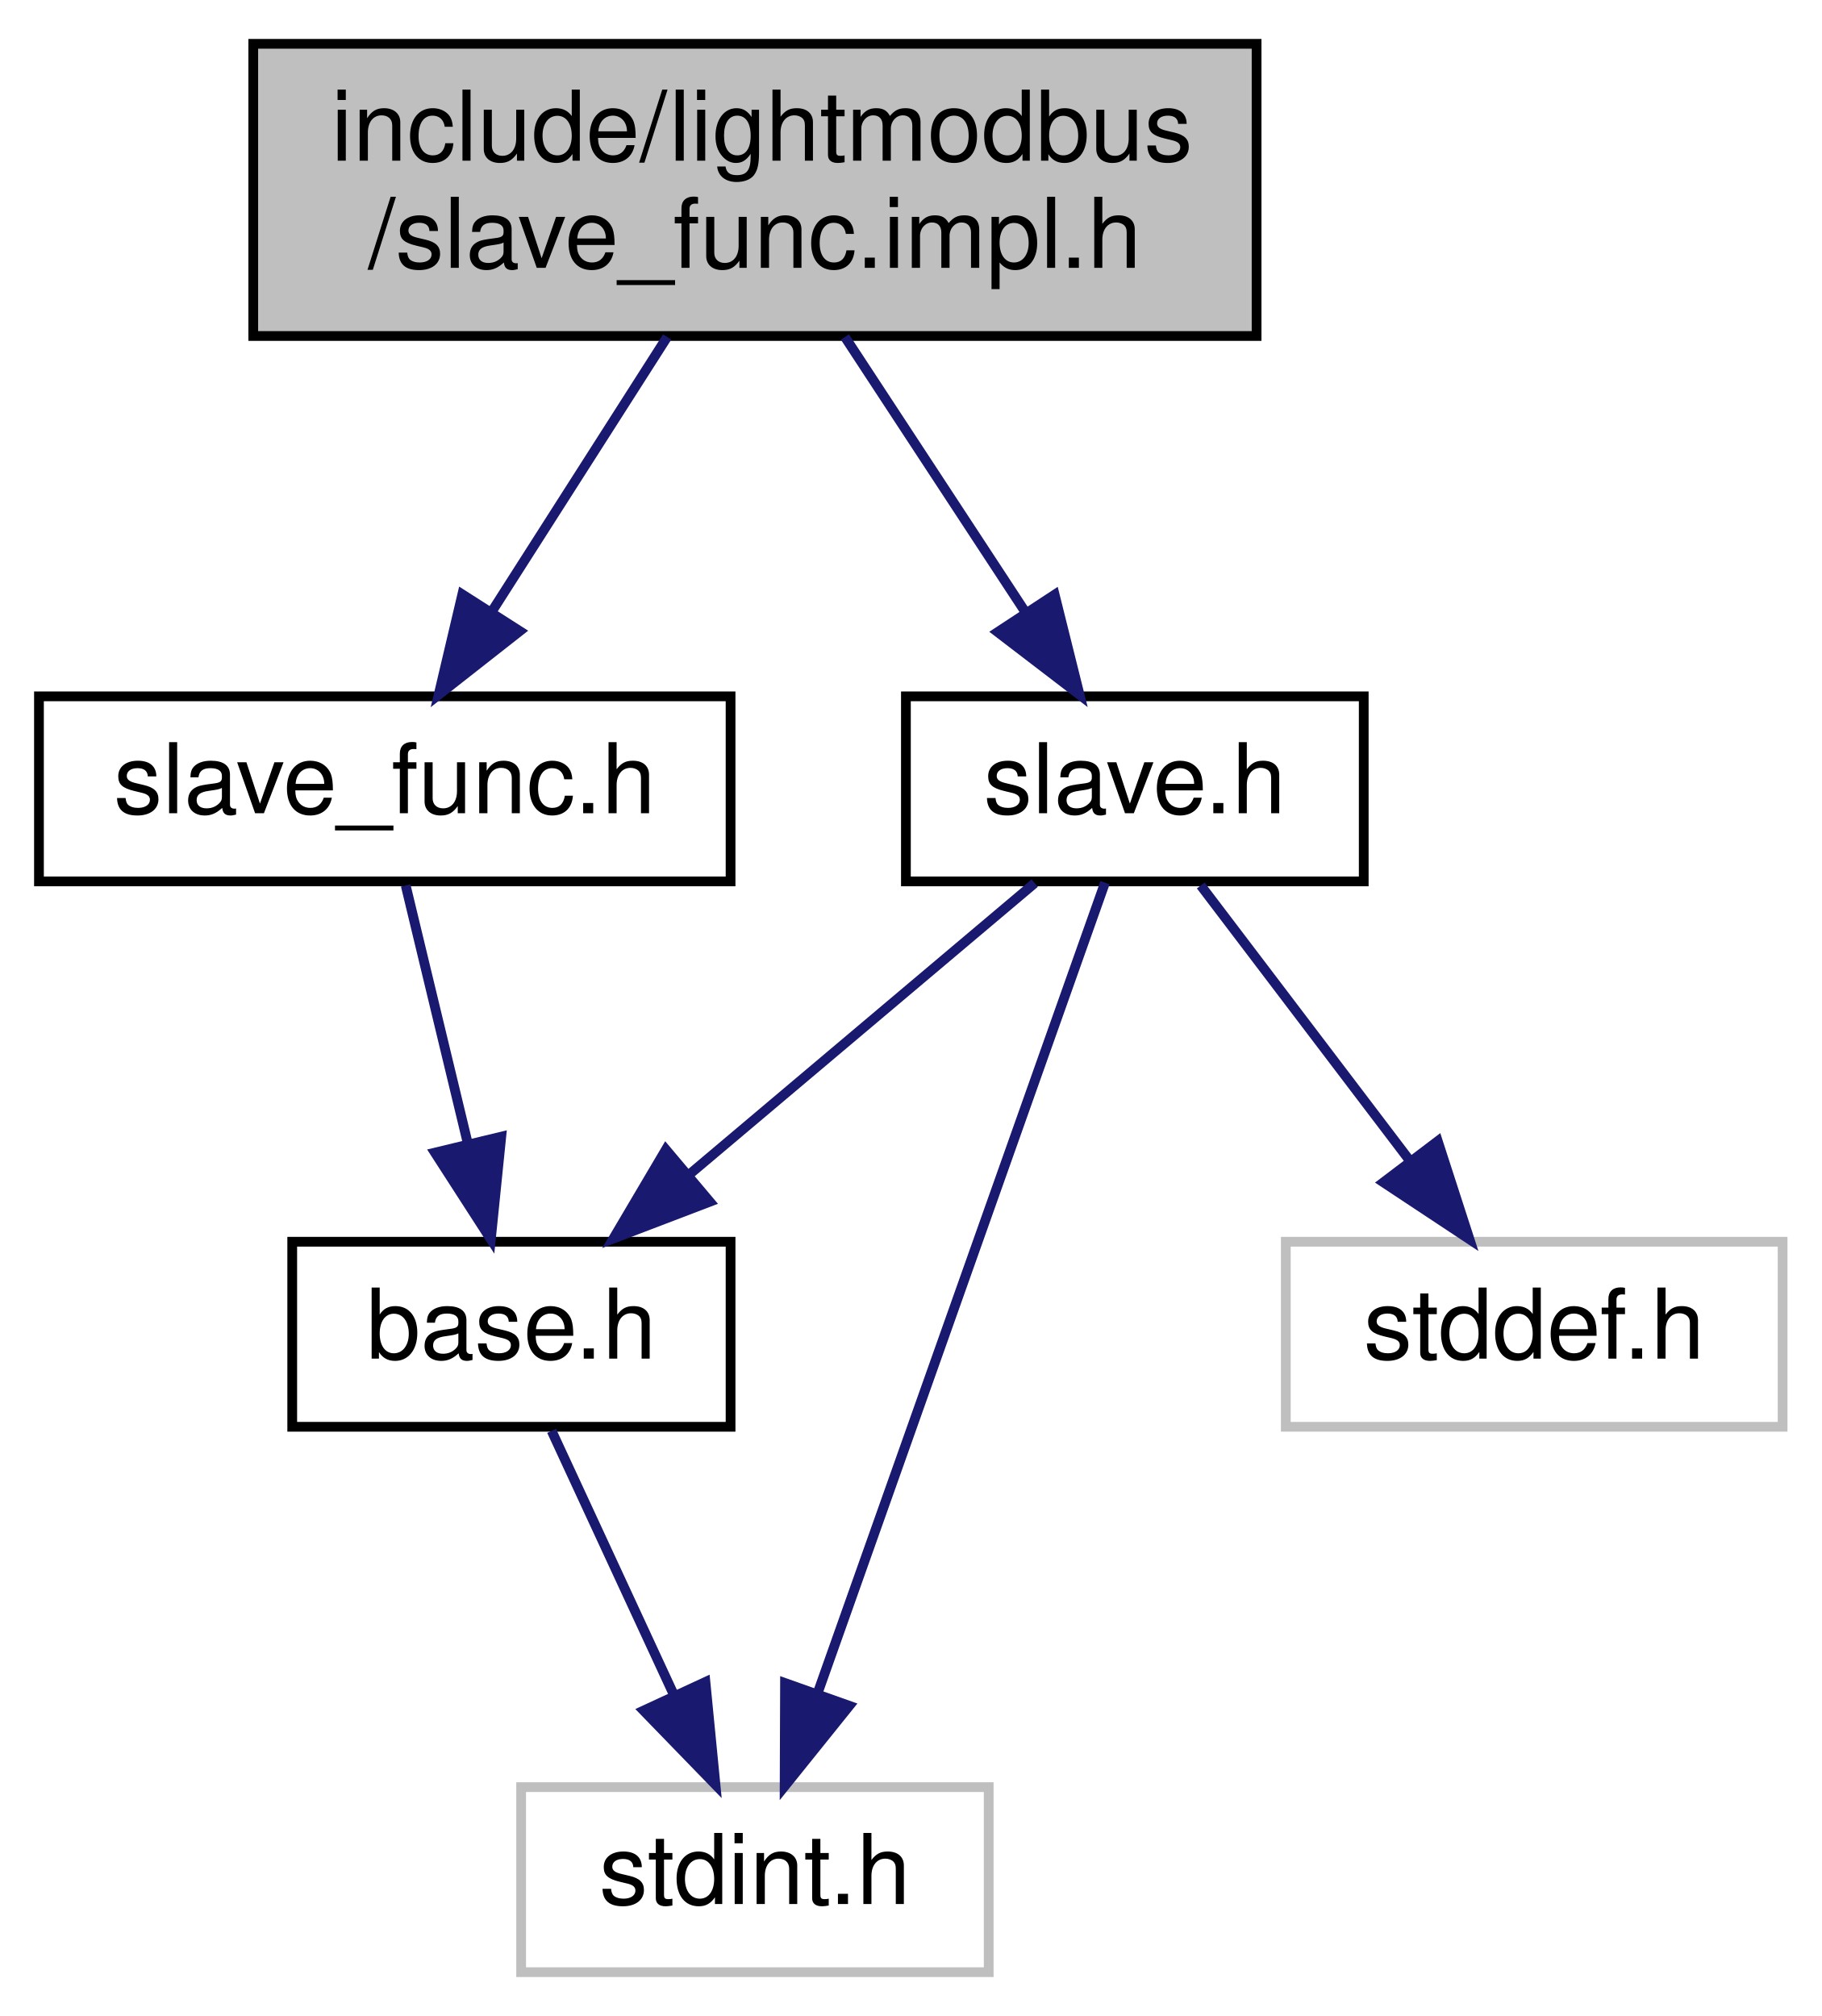
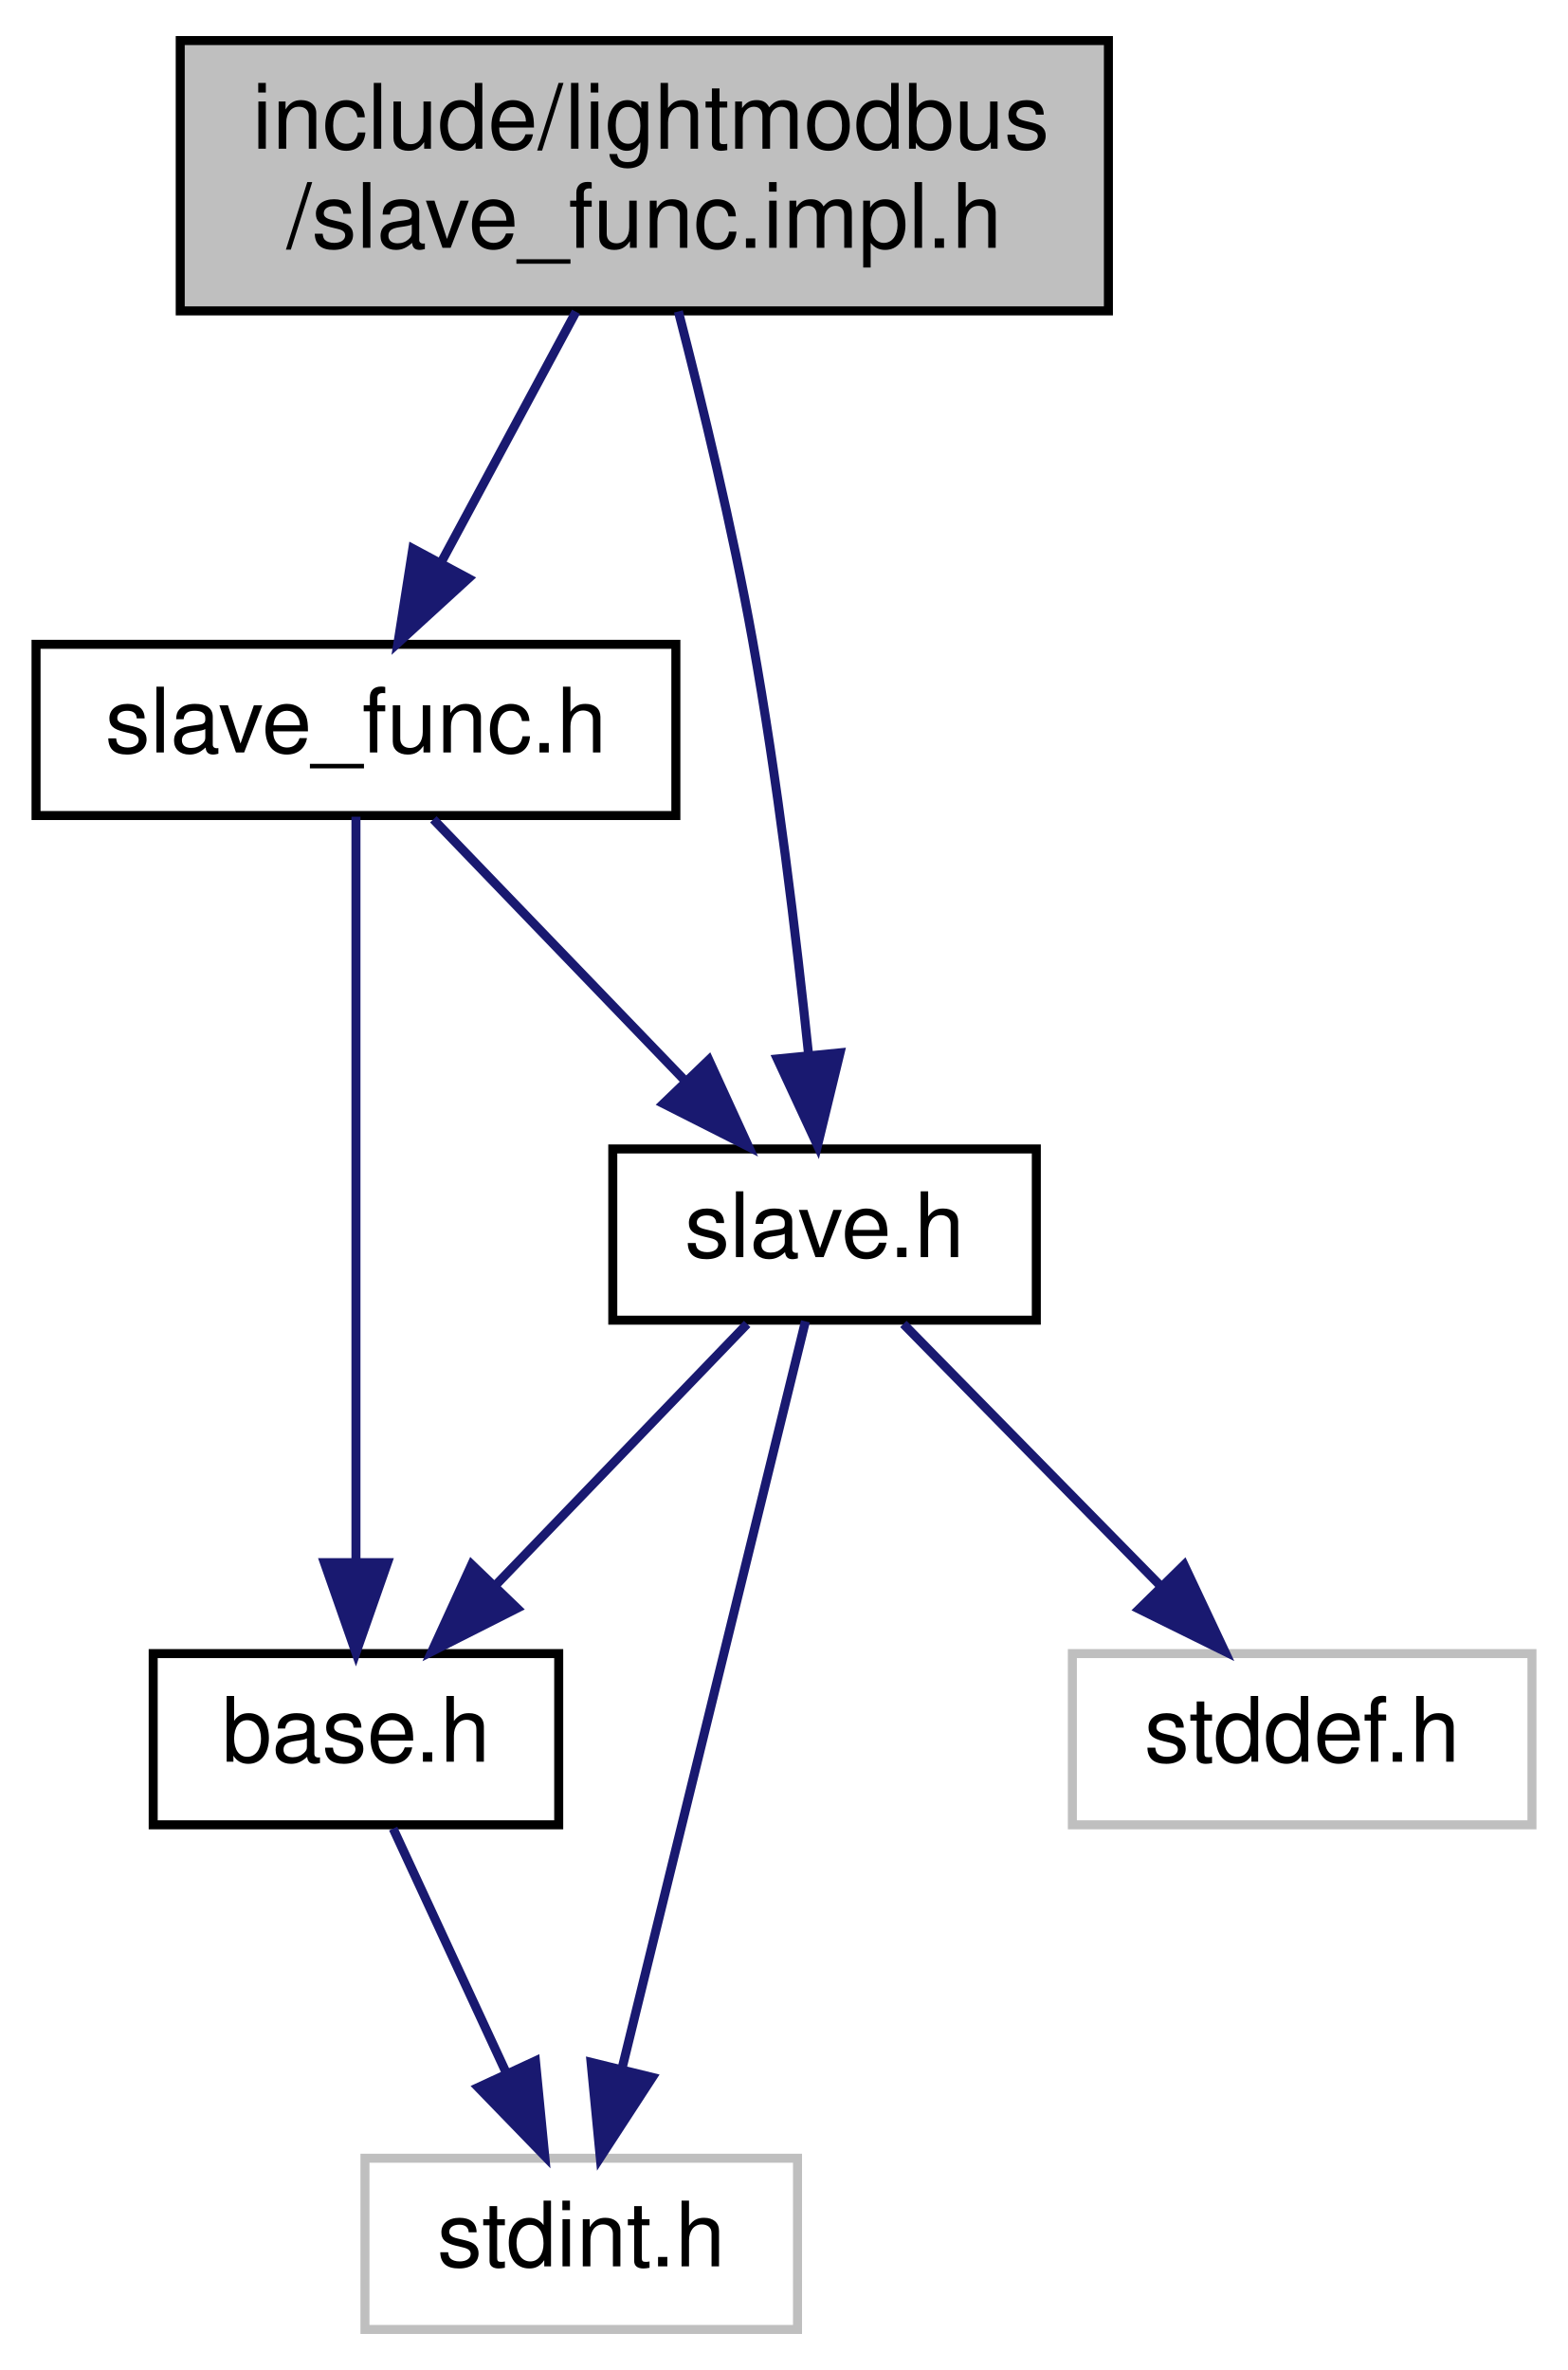
- <svg xmlns="http://www.w3.org/2000/svg" xmlns:xlink="http://www.w3.org/1999/xlink" width="187pt" height="207pt" viewBox="0.00 0.00 187.00 207.00">
-   <g id="graph0" class="graph" transform="scale(1 1) rotate(0) translate(4 203)">
+ <svg xmlns="http://www.w3.org/2000/svg" xmlns:xlink="http://www.w3.org/1999/xlink" width="174pt" height="263pt" viewBox="0.00 0.00 174.00 263.00">
+   <g id="graph0" class="graph" transform="scale(1 1) rotate(0) translate(4 259)">
    <g id="node1" class="node">
      <g id="a_node1">
        <a xlink:title=" ">
-           <polygon fill="#bfbfbf" stroke="black" points="22,-168.5 22,-198.5 125,-198.5 125,-168.5 22,-168.5" />
-           <text text-anchor="start" x="30" y="-186.5" font-family="Helvetica,sans-Serif" font-size="10.00">include/lightmodbus</text>
-           <text text-anchor="middle" x="73.5" y="-175.5" font-family="Helvetica,sans-Serif" font-size="10.00">/slave_func.impl.h</text>
+           <polygon fill="#bfbfbf" stroke="black" points="16,-224.5 16,-254.5 119,-254.5 119,-224.5 16,-224.5" />
+           <text text-anchor="start" x="24" y="-242.5" font-family="Helvetica,sans-Serif" font-size="10.00">include/lightmodbus</text>
+           <text text-anchor="middle" x="67.5" y="-231.5" font-family="Helvetica,sans-Serif" font-size="10.00">/slave_func.impl.h</text>
        </a>
      </g>
    </g>
    <g id="node2" class="node">
      <g id="a_node2">
        <a xlink:href="slave__func_8h.html" target="_top" xlink:title=" ">
-           <polygon fill="none" stroke="black" points="0,-112.5 0,-131.5 71,-131.5 71,-112.5 0,-112.5" />
-           <text text-anchor="middle" x="35.5" y="-119.5" font-family="Helvetica,sans-Serif" font-size="10.00">slave_func.h</text>
+           <polygon fill="none" stroke="black" points="0,-168.5 0,-187.5 71,-187.5 71,-168.5 0,-168.5" />
+           <text text-anchor="middle" x="35.5" y="-175.5" font-family="Helvetica,sans-Serif" font-size="10.00">slave_func.h</text>
        </a>
      </g>
    </g>
    <g id="edge1" class="edge">
-       <path fill="none" stroke="midnightblue" d="M64.49,-168.4C59.09,-159.93 52.17,-149.1 46.45,-140.14" />
-       <polygon fill="midnightblue" stroke="midnightblue" points="49.36,-138.2 41.03,-131.66 43.46,-141.97 49.36,-138.2" />
+       <path fill="none" stroke="midnightblue" d="M59.92,-224.4C55.46,-216.11 49.78,-205.55 45.02,-196.71" />
+       <polygon fill="midnightblue" stroke="midnightblue" points="47.98,-194.81 40.16,-187.66 41.81,-198.12 47.98,-194.81" />
    </g>
    <g id="node5" class="node">
      <g id="a_node5">
        <a xlink:href="slave_8h.html" target="_top" xlink:title=" ">
-           <polygon fill="none" stroke="black" points="89,-112.5 89,-131.5 136,-131.5 136,-112.5 89,-112.5" />
-           <text text-anchor="middle" x="112.5" y="-119.5" font-family="Helvetica,sans-Serif" font-size="10.00">slave.h</text>
+           <polygon fill="none" stroke="black" points="64,-112.5 64,-131.5 111,-131.5 111,-112.5 64,-112.5" />
+           <text text-anchor="middle" x="87.5" y="-119.5" font-family="Helvetica,sans-Serif" font-size="10.00">slave.h</text>
        </a>
      </g>
    </g>
-     <g id="edge4" class="edge">
-       <path fill="none" stroke="midnightblue" d="M82.74,-168.4C88.29,-159.93 95.39,-149.1 101.27,-140.14" />
-       <polygon fill="midnightblue" stroke="midnightblue" points="104.27,-141.94 106.83,-131.66 98.42,-138.1 104.27,-141.94" />
+     <g id="edge8" class="edge">
+       <path fill="none" stroke="midnightblue" d="M71.28,-224.44C73.89,-214.36 77.27,-200.42 79.5,-188 82.27,-172.59 84.37,-154.96 85.73,-141.95" />
+       <polygon fill="midnightblue" stroke="midnightblue" points="89.22,-142.17 86.72,-131.88 82.26,-141.49 89.22,-142.17" />
    </g>
    <g id="node3" class="node">
      <g id="a_node3">
        <a xlink:href="base_8h.html" target="_top" xlink:title=" ">
-           <polygon fill="none" stroke="black" points="26,-56.5 26,-75.5 71,-75.5 71,-56.5 26,-56.5" />
-           <text text-anchor="middle" x="48.5" y="-63.5" font-family="Helvetica,sans-Serif" font-size="10.00">base.h</text>
+           <polygon fill="none" stroke="black" points="13,-56.5 13,-75.5 58,-75.5 58,-56.5 13,-56.5" />
+           <text text-anchor="middle" x="35.5" y="-63.5" font-family="Helvetica,sans-Serif" font-size="10.00">base.h</text>
        </a>
      </g>
    </g>
    <g id="edge2" class="edge">
-       <path fill="none" stroke="midnightblue" d="M37.65,-112.08C39.37,-104.93 41.85,-94.64 44,-85.69" />
-       <polygon fill="midnightblue" stroke="midnightblue" points="47.46,-86.29 46.39,-75.75 40.65,-84.65 47.46,-86.29" />
+       <path fill="none" stroke="midnightblue" d="M35.5,-168.37C35.5,-150.62 35.5,-109.67 35.5,-85.6" />
+       <polygon fill="midnightblue" stroke="midnightblue" points="39,-85.59 35.5,-75.59 32,-85.59 39,-85.59" />
+     </g>
+     <g id="edge4" class="edge">
+       <path fill="none" stroke="midnightblue" d="M44.09,-168.08C51.66,-160.22 62.88,-148.57 72.01,-139.08" />
+       <polygon fill="midnightblue" stroke="midnightblue" points="74.66,-141.38 79.07,-131.75 69.62,-136.53 74.66,-141.38" />
    </g>
    <g id="node4" class="node">
      <g id="a_node4">
        <a xlink:title=" ">
-           <polygon fill="none" stroke="#bfbfbf" points="49.5,-0.5 49.5,-19.5 97.5,-19.5 97.5,-0.5 49.5,-0.5" />
-           <text text-anchor="middle" x="73.5" y="-7.5" font-family="Helvetica,sans-Serif" font-size="10.00">stdint.h</text>
+           <polygon fill="none" stroke="#bfbfbf" points="36.5,-0.5 36.5,-19.5 84.5,-19.5 84.5,-0.5 36.5,-0.5" />
+           <text text-anchor="middle" x="60.5" y="-7.5" font-family="Helvetica,sans-Serif" font-size="10.00">stdint.h</text>
        </a>
      </g>
    </g>
    <g id="edge3" class="edge">
-       <path fill="none" stroke="midnightblue" d="M52.63,-56.08C56.01,-48.77 60.92,-38.18 65.12,-29.1" />
-       <polygon fill="midnightblue" stroke="midnightblue" points="68.42,-30.3 69.45,-19.75 62.07,-27.36 68.42,-30.3" />
+       <path fill="none" stroke="midnightblue" d="M39.63,-56.08C43.01,-48.77 47.92,-38.18 52.12,-29.1" />
+       <polygon fill="midnightblue" stroke="midnightblue" points="55.42,-30.3 56.45,-19.75 49.07,-27.36 55.42,-30.3" />
    </g>
    <g id="edge7" class="edge">
-       <path fill="none" stroke="midnightblue" d="M102.22,-112.32C92.66,-104.26 78.22,-92.08 66.72,-82.37" />
-       <polygon fill="midnightblue" stroke="midnightblue" points="68.87,-79.61 58.97,-75.83 64.36,-84.96 68.87,-79.61" />
+       <path fill="none" stroke="midnightblue" d="M78.91,-112.08C71.34,-104.22 60.12,-92.57 50.99,-83.08" />
+       <polygon fill="midnightblue" stroke="midnightblue" points="53.38,-80.53 43.93,-75.75 48.34,-85.38 53.38,-80.53" />
    </g>
    <g id="edge5" class="edge">
-       <path fill="none" stroke="midnightblue" d="M109.44,-112.37C103.12,-94.54 88.5,-53.3 79.98,-29.27" />
-       <polygon fill="midnightblue" stroke="midnightblue" points="83.19,-27.85 76.55,-19.59 76.59,-30.19 83.19,-27.85" />
+       <path fill="none" stroke="midnightblue" d="M85.38,-112.37C81.02,-94.62 70.97,-53.67 65.06,-29.6" />
+       <polygon fill="midnightblue" stroke="midnightblue" points="68.39,-28.47 62.61,-19.59 61.59,-30.14 68.39,-28.47" />
    </g>
    <g id="node6" class="node">
      <g id="a_node6">
        <a xlink:title=" ">
-           <polygon fill="none" stroke="#bfbfbf" points="128,-56.5 128,-75.5 179,-75.5 179,-56.5 128,-56.5" />
-           <text text-anchor="middle" x="153.5" y="-63.5" font-family="Helvetica,sans-Serif" font-size="10.00">stddef.h</text>
+           <polygon fill="none" stroke="#bfbfbf" points="115,-56.5 115,-75.5 166,-75.5 166,-56.5 115,-56.5" />
+           <text text-anchor="middle" x="140.5" y="-63.5" font-family="Helvetica,sans-Serif" font-size="10.00">stddef.h</text>
        </a>
      </g>
    </g>
    <g id="edge6" class="edge">
-       <path fill="none" stroke="midnightblue" d="M119.27,-112.08C125.06,-104.46 133.56,-93.26 140.64,-83.94" />
-       <polygon fill="midnightblue" stroke="midnightblue" points="143.6,-85.83 146.86,-75.75 138.02,-81.6 143.6,-85.83" />
+       <path fill="none" stroke="midnightblue" d="M96.25,-112.08C103.97,-104.22 115.4,-92.57 124.72,-83.08" />
+       <polygon fill="midnightblue" stroke="midnightblue" points="127.4,-85.34 131.91,-75.75 122.41,-80.44 127.4,-85.34" />
    </g>
  </g>
</svg>
